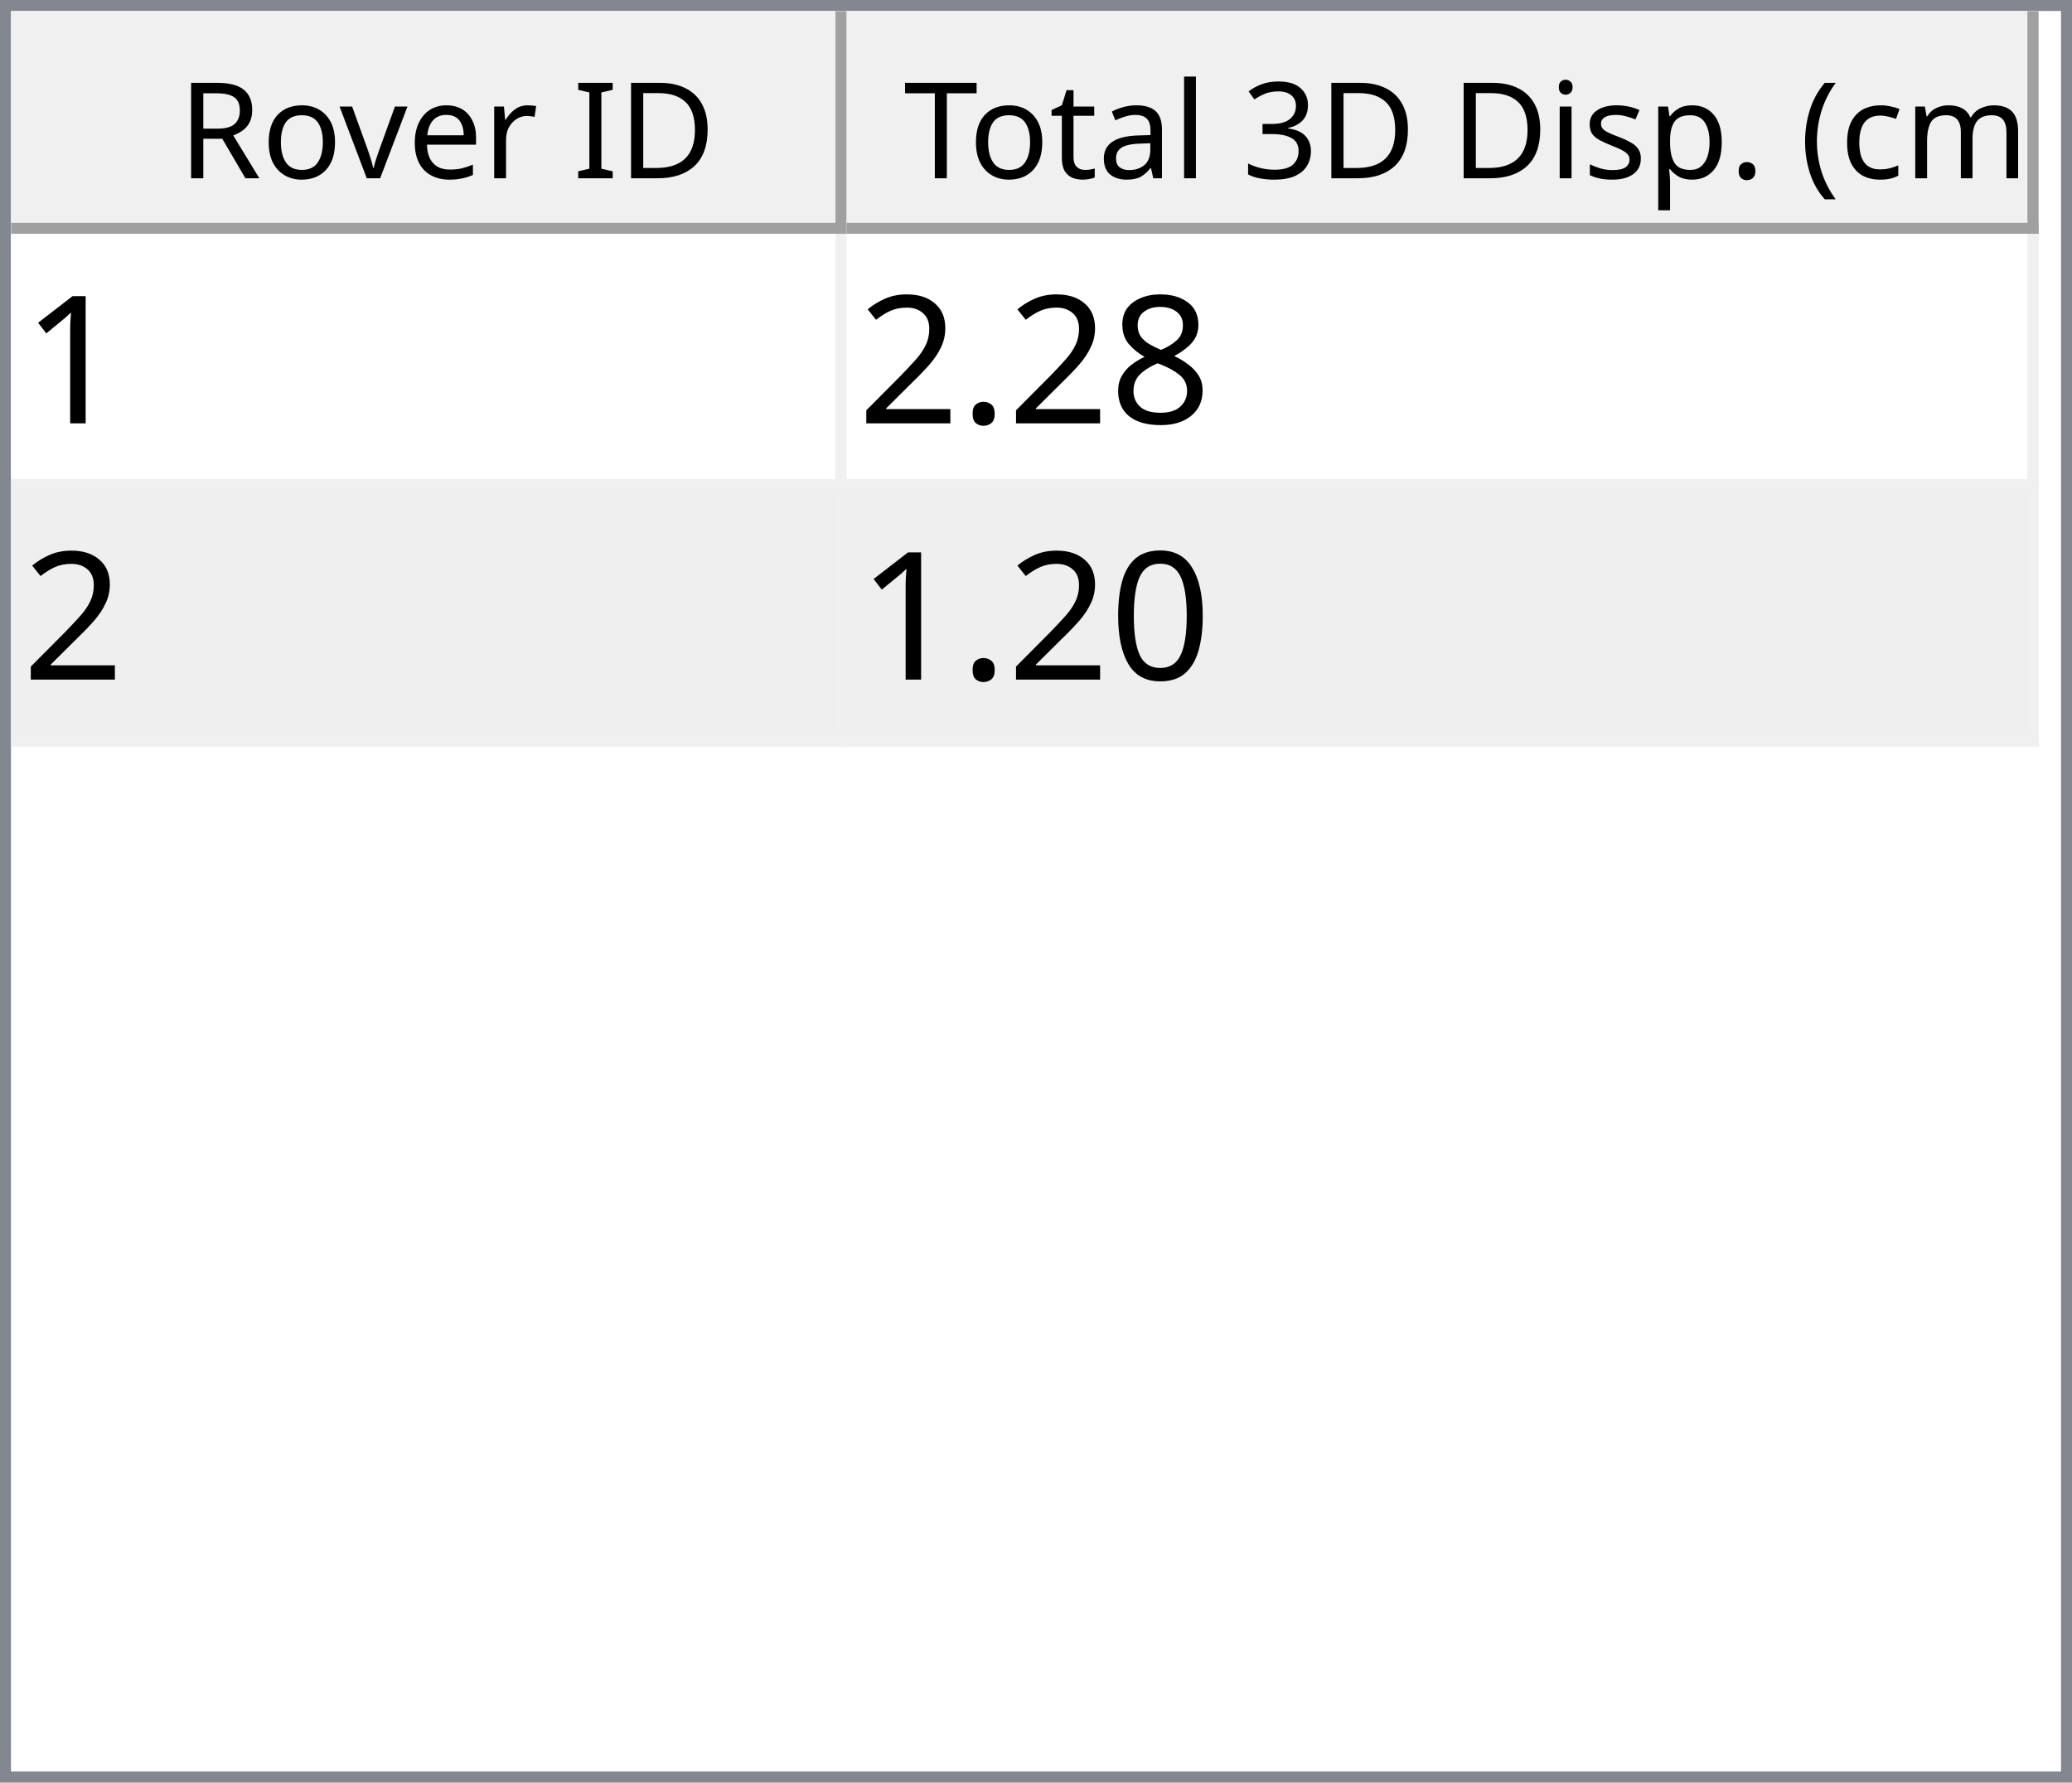
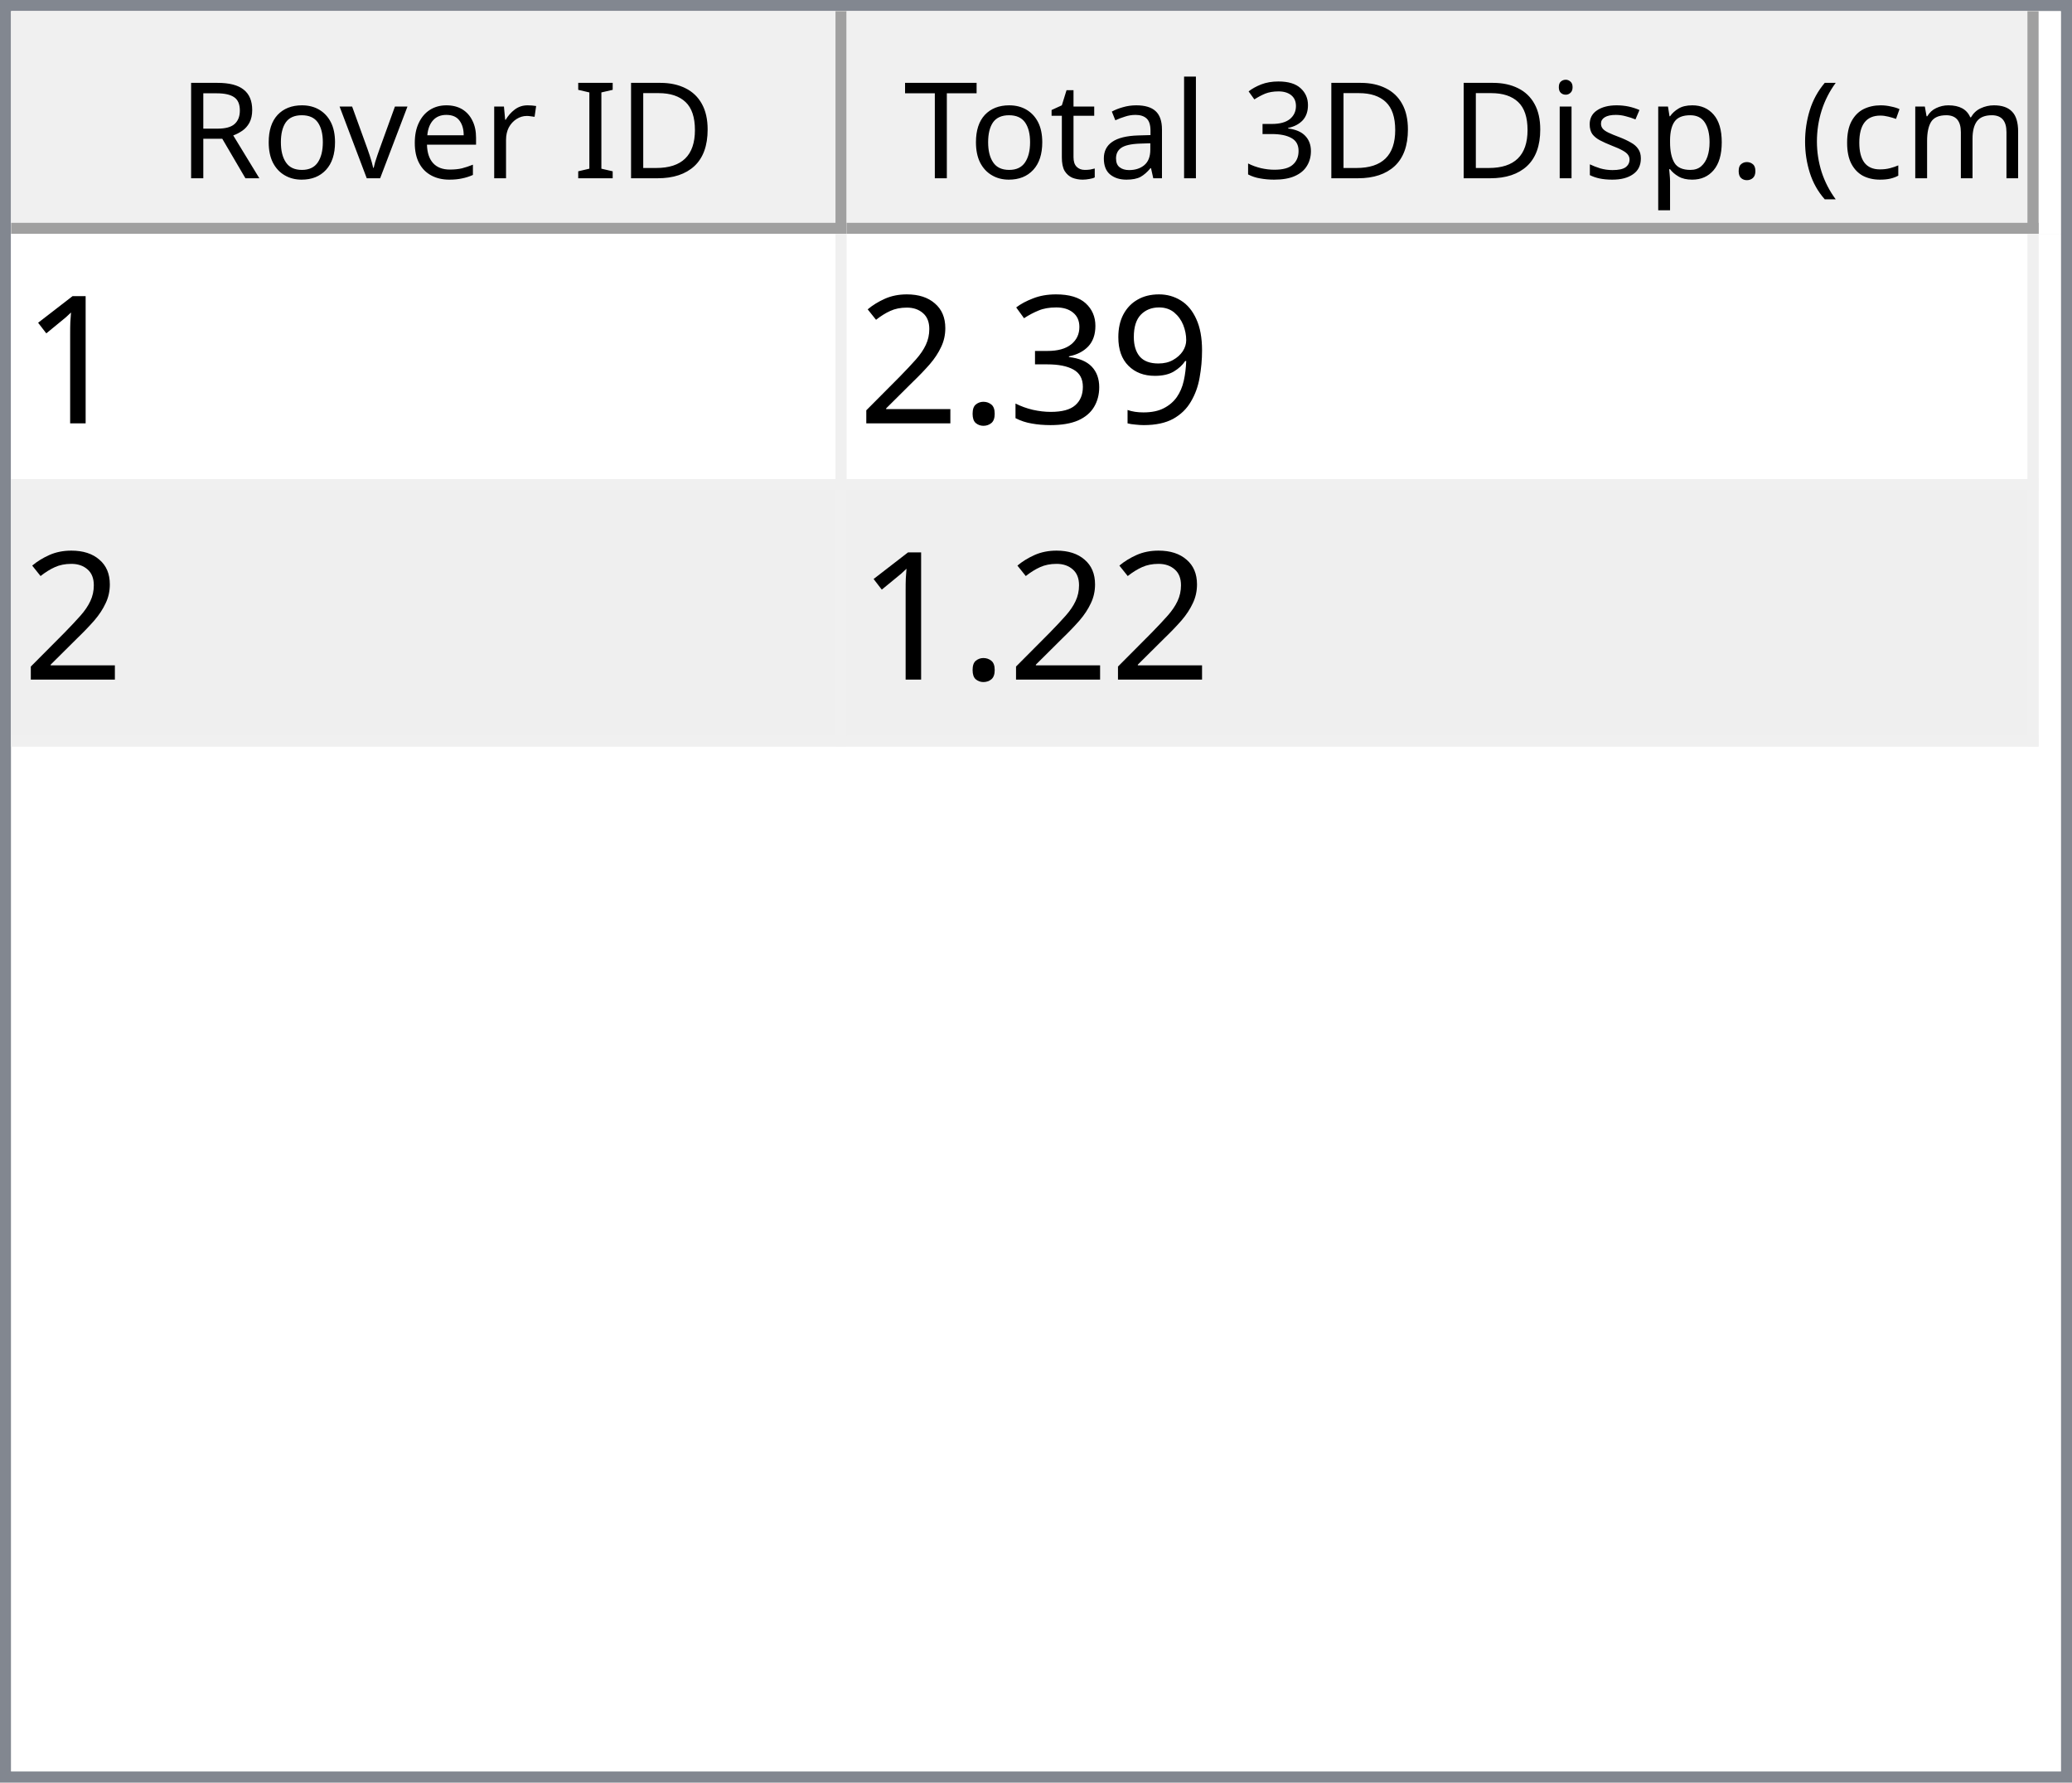
<svg xmlns="http://www.w3.org/2000/svg" style="fill-opacity:1; color-rendering:auto; color-interpolation:auto; text-rendering:auto; stroke:black; stroke-linecap:square; stroke-miterlimit:10; shape-rendering:auto; stroke-opacity:1; fill:black; stroke-dasharray:none; font-weight:normal; stroke-width:1; font-family:'Dialog'; font-style:normal; stroke-linejoin:miter; font-size:12px; stroke-dashoffset:0; image-rendering:auto;" width="186" height="160">
  <defs id="genericDefs" />
  <g>
    <defs id="defs1">
      <clipPath clipPathUnits="userSpaceOnUse" id="clipPath1">
        <path d="M0 0 L186 0 L186 160 L0 160 L0 0 Z" />
      </clipPath>
      <clipPath clipPathUnits="userSpaceOnUse" id="clipPath2">
        <path d="M0 0 L0 160 L186 160 L186 0 Z" />
      </clipPath>
      <clipPath clipPathUnits="userSpaceOnUse" id="clipPath3">
        <path d="M0 0 L0 20 L184 20 L184 0 Z" />
      </clipPath>
      <clipPath clipPathUnits="userSpaceOnUse" id="clipPath4">
        <path d="M0 0 L0 20 L75 20 L75 0 Z" />
      </clipPath>
      <clipPath clipPathUnits="userSpaceOnUse" id="clipPath5">
        <path d="M1 1 L1 19 L74 19 L74 1 Z" />
      </clipPath>
      <clipPath clipPathUnits="userSpaceOnUse" id="clipPath6">
        <path d="M0 0 L0 18 L73 18 L73 0 Z" />
      </clipPath>
      <clipPath clipPathUnits="userSpaceOnUse" id="clipPath7">
        <path d="M-0.5 -0.5 L-0.5 19.5 L74.5 19.5 L74.5 -0.5 Z" />
      </clipPath>
      <clipPath clipPathUnits="userSpaceOnUse" id="clipPath8">
        <path d="M0 0 L0 20 L107 20 L107 0 Z" />
      </clipPath>
      <clipPath clipPathUnits="userSpaceOnUse" id="clipPath9">
        <path d="M1 1 L1 19 L106 19 L106 1 Z" />
      </clipPath>
      <clipPath clipPathUnits="userSpaceOnUse" id="clipPath10">
        <path d="M0 0 L0 18 L105 18 L105 0 Z" />
      </clipPath>
      <clipPath clipPathUnits="userSpaceOnUse" id="clipPath11">
        <path d="M-0.5 -0.5 L-0.5 19.5 L106.5 19.5 L106.5 -0.5 Z" />
      </clipPath>
      <clipPath clipPathUnits="userSpaceOnUse" id="clipPath12">
        <path d="M0 0 L0 138 L184 138 L184 0 Z" />
      </clipPath>
      <clipPath clipPathUnits="userSpaceOnUse" id="clipPath13">
        <path d="M0 0 L0 46 L182 46 L182 0 Z" />
      </clipPath>
      <clipPath clipPathUnits="userSpaceOnUse" id="clipPath14">
        <path d="M-0.5 -0.5 L-0.5 45.5 L181.5 45.5 L181.5 -0.5 Z" />
      </clipPath>
      <clipPath clipPathUnits="userSpaceOnUse" id="clipPath15">
        <path d="M0 0 L0 22 L74 22 L74 0 Z" />
      </clipPath>
      <clipPath clipPathUnits="userSpaceOnUse" id="clipPath16">
        <path d="M0 0 L0 22 L106 22 L106 0 Z" />
      </clipPath>
      <font horiz-adv-x="64.551" id="font1">
        <font-face ascent="107.91" descent="25.098" units-per-em="100" style="font-style:normal; font-family:Segoe UI; font-weight:normal;" />
        <missing-glyph horiz-adv-x="64.551" d="M8.109 0 L8.109 68.266 L56.453 68.266 L56.453 0 L8.109 0 ZM15.328 7.234 L49.219 7.234 L49.219 61.031 L15.328 61.031 L15.328 7.234 Z" />
        <glyph unicode="D" horiz-adv-x="70.117" d="M9.188 0 L9.188 70.016 L28.516 70.016 Q65.531 70.016 65.531 35.891 Q65.531 19.672 55.25 9.836 Q44.969 0 27.734 0 L9.188 0 ZM17.391 62.594 L17.391 7.422 L27.828 7.422 Q41.609 7.422 49.273 14.797 Q56.938 22.172 56.938 35.688 Q56.938 62.594 28.328 62.594 L17.391 62.594 Z" />
        <glyph unicode="I" horiz-adv-x="26.611" d="M17.391 0 L9.188 0 L9.188 70.016 L17.391 70.016 L17.391 0 Z" />
        <glyph unicode=" " horiz-adv-x="27.393" d="" />
        <glyph unicode="r" horiz-adv-x="34.766" d="M34.188 41.891 Q32.078 43.5 28.125 43.5 Q23 43.5 19.555 38.672 Q16.109 33.844 16.109 25.484 L16.109 0 L8.109 0 L8.109 50 L16.109 50 L16.109 39.703 L16.312 39.703 Q18.016 44.969 21.531 47.922 Q25.047 50.875 29.391 50.875 Q32.516 50.875 34.188 50.203 L34.188 41.891 Z" />
        <glyph unicode="e" horiz-adv-x="52.295" d="M48.297 23 L12.984 23 Q13.188 14.656 17.484 10.109 Q21.781 5.562 29.297 5.562 Q37.75 5.562 44.828 11.141 L44.828 3.609 Q38.234 -1.172 27.391 -1.172 Q16.797 -1.172 10.742 5.641 Q4.688 12.453 4.688 24.812 Q4.688 36.469 11.305 43.82 Q17.922 51.172 27.734 51.172 Q37.547 51.172 42.922 44.828 Q48.297 38.484 48.297 27.203 L48.297 23 ZM40.094 29.781 Q40.047 36.719 36.75 40.578 Q33.453 44.438 27.594 44.438 Q21.922 44.438 17.969 40.383 Q14.016 36.328 13.094 29.781 L40.094 29.781 Z" />
        <glyph unicode="v" horiz-adv-x="47.9" d="M47.406 50 L27.484 0 L19.625 0 L0.688 50 L9.469 50 L22.172 13.672 Q23.578 9.672 23.922 6.688 L24.125 6.688 Q24.609 10.453 25.688 13.484 L38.969 50 L47.406 50 Z" />
        <glyph unicode="o" horiz-adv-x="58.594" d="M29 -1.172 Q17.922 -1.172 11.305 5.836 Q4.688 12.844 4.688 24.422 Q4.688 37.016 11.57 44.094 Q18.453 51.172 30.172 51.172 Q41.359 51.172 47.633 44.289 Q53.906 37.406 53.906 25.203 Q53.906 13.234 47.141 6.031 Q40.375 -1.172 29 -1.172 ZM29.594 44.438 Q21.875 44.438 17.383 39.188 Q12.891 33.938 12.891 24.703 Q12.891 15.828 17.43 10.695 Q21.969 5.562 29.594 5.562 Q37.359 5.562 41.531 10.594 Q45.703 15.625 45.703 24.906 Q45.703 34.281 41.531 39.359 Q37.359 44.438 29.594 44.438 Z" />
        <glyph unicode="R" horiz-adv-x="59.814" d="M59.375 0 L49.609 0 L37.891 19.625 Q36.281 22.359 34.766 24.289 Q33.25 26.219 31.664 27.438 Q30.078 28.656 28.25 29.219 Q26.422 29.781 24.125 29.781 L17.391 29.781 L17.391 0 L9.188 0 L9.188 70.016 L30.078 70.016 Q34.672 70.016 38.555 68.867 Q42.438 67.719 45.289 65.375 Q48.141 63.031 49.758 59.547 Q51.375 56.062 51.375 51.375 Q51.375 47.703 50.273 44.656 Q49.172 41.609 47.148 39.211 Q45.125 36.812 42.266 35.133 Q39.406 33.453 35.844 32.516 L35.844 32.328 Q37.594 31.547 38.891 30.547 Q40.188 29.547 41.359 28.18 Q42.531 26.812 43.68 25.078 Q44.828 23.344 46.234 21.047 L59.375 0 ZM17.391 62.594 L17.391 37.203 L28.516 37.203 Q31.594 37.203 34.203 38.133 Q36.812 39.062 38.719 40.797 Q40.625 42.531 41.703 45.047 Q42.781 47.562 42.781 50.688 Q42.781 56.297 39.141 59.445 Q35.5 62.594 28.609 62.594 L17.391 62.594 Z" />
        <glyph unicode=")" horiz-adv-x="30.176" d="M8.297 -15.922 L1.172 -15.922 Q16.406 2.344 16.406 26.812 Q16.406 51.469 1.078 70.016 L8.297 70.016 Q23.531 52.156 23.531 26.703 Q23.531 1.375 8.297 -15.922 Z" />
        <glyph unicode="m" horiz-adv-x="86.133" d="M79.109 0 L71.094 0 L71.094 28.719 Q71.094 37.016 68.531 40.727 Q65.969 44.438 59.906 44.438 Q54.781 44.438 51.195 39.75 Q47.609 35.062 47.609 28.516 L47.609 0 L39.594 0 L39.594 29.688 Q39.594 44.438 28.219 44.438 Q22.953 44.438 19.531 40.016 Q16.109 35.594 16.109 28.516 L16.109 0 L8.109 0 L8.109 50 L16.109 50 L16.109 42.094 L16.312 42.094 Q21.625 51.172 31.844 51.172 Q36.969 51.172 40.773 48.312 Q44.578 45.453 46 40.828 Q51.562 51.172 62.594 51.172 Q79.109 51.172 79.109 30.812 L79.109 0 Z" />
        <glyph unicode="c" horiz-adv-x="46.191" d="M42.188 2.297 Q36.422 -1.172 28.516 -1.172 Q17.828 -1.172 11.258 5.789 Q4.688 12.75 4.688 23.828 Q4.688 36.188 11.766 43.68 Q18.844 51.172 30.672 51.172 Q37.25 51.172 42.281 48.734 L42.281 40.531 Q36.719 44.438 30.375 44.438 Q22.703 44.438 17.797 38.945 Q12.891 33.453 12.891 24.516 Q12.891 15.719 17.508 10.641 Q22.125 5.562 29.891 5.562 Q36.422 5.562 42.188 9.906 L42.188 2.297 Z" />
        <glyph unicode="(" horiz-adv-x="30.176" d="M29.109 -15.922 L21.969 -15.922 Q6.844 1.375 6.844 26.703 Q6.844 52.156 21.969 70.016 L29.203 70.016 Q13.875 51.469 13.875 26.812 Q13.875 2.344 29.109 -15.922 Z" />
        <glyph unicode="." horiz-adv-x="21.68" d="M10.891 -1.078 Q8.641 -1.078 7.055 0.539 Q5.469 2.156 5.469 4.391 Q5.469 6.641 7.055 8.273 Q8.641 9.906 10.891 9.906 Q13.188 9.906 14.797 8.273 Q16.406 6.641 16.406 4.391 Q16.406 2.156 14.797 0.539 Q13.188 -1.078 10.891 -1.078 Z" />
        <glyph unicode="p" horiz-adv-x="58.789" d="M16.312 7.234 L16.109 7.234 L16.109 -23 L8.109 -23 L8.109 50 L16.109 50 L16.109 41.219 L16.312 41.219 Q22.219 51.172 33.594 51.172 Q43.266 51.172 48.688 44.461 Q54.109 37.75 54.109 26.469 Q54.109 13.922 48 6.375 Q41.891 -1.172 31.297 -1.172 Q21.578 -1.172 16.312 7.234 ZM16.109 27.391 L16.109 20.406 Q16.109 14.203 20.141 9.883 Q24.172 5.562 30.375 5.562 Q37.641 5.562 41.773 11.133 Q45.906 16.703 45.906 26.609 Q45.906 34.969 42.047 39.703 Q38.188 44.438 31.594 44.438 Q24.609 44.438 20.359 39.578 Q16.109 34.719 16.109 27.391 Z" />
        <glyph unicode="s" horiz-adv-x="42.432" d="M5.078 1.812 L5.078 10.406 Q11.625 5.562 19.484 5.562 Q30.031 5.562 30.031 12.594 Q30.031 14.594 29.125 15.992 Q28.219 17.391 26.68 18.461 Q25.141 19.531 23.07 20.383 Q21 21.234 18.609 22.172 Q15.281 23.484 12.766 24.828 Q10.25 26.172 8.57 27.859 Q6.891 29.547 6.031 31.695 Q5.172 33.844 5.172 36.719 Q5.172 40.234 6.789 42.945 Q8.406 45.656 11.086 47.484 Q13.766 49.312 17.211 50.242 Q20.656 51.172 24.312 51.172 Q30.812 51.172 35.938 48.922 L35.938 40.828 Q30.422 44.438 23.25 44.438 Q21 44.438 19.195 43.922 Q17.391 43.406 16.094 42.477 Q14.797 41.547 14.086 40.258 Q13.375 38.969 13.375 37.406 Q13.375 35.453 14.086 34.133 Q14.797 32.812 16.164 31.789 Q17.531 30.766 19.484 29.938 Q21.438 29.109 23.922 28.125 Q27.25 26.859 29.883 25.516 Q32.516 24.172 34.375 22.484 Q36.234 20.797 37.234 18.602 Q38.234 16.406 38.234 13.375 Q38.234 9.672 36.602 6.938 Q34.969 4.203 32.234 2.398 Q29.5 0.594 25.93 -0.289 Q22.359 -1.172 18.453 -1.172 Q10.75 -1.172 5.078 1.812 Z" />
        <glyph unicode="i" horiz-adv-x="24.219" d="M12.203 62.703 Q10.062 62.703 8.547 64.164 Q7.031 65.625 7.031 67.875 Q7.031 70.125 8.547 71.609 Q10.062 73.094 12.203 73.094 Q14.406 73.094 15.945 71.609 Q17.484 70.125 17.484 67.875 Q17.484 65.719 15.945 64.211 Q14.406 62.703 12.203 62.703 ZM16.109 0 L8.109 0 L8.109 50 L16.109 50 L16.109 0 Z" />
        <glyph unicode="3" horiz-adv-x="53.906" d="M46.531 19.828 Q46.531 15.094 44.75 11.211 Q42.969 7.328 39.719 4.57 Q36.469 1.812 31.93 0.297 Q27.391 -1.219 21.922 -1.219 Q11.922 -1.219 6 2.594 L6 11.188 Q13.094 5.609 22.219 5.609 Q25.875 5.609 28.828 6.539 Q31.781 7.469 33.906 9.227 Q36.031 10.984 37.18 13.477 Q38.328 15.969 38.328 19.094 Q38.328 32.812 18.797 32.812 L12.984 32.812 L12.984 39.594 L18.5 39.594 Q35.797 39.594 35.797 52.484 Q35.797 64.406 22.609 64.406 Q15.188 64.406 8.688 59.422 L8.688 67.188 Q15.375 71.188 24.609 71.188 Q29 71.188 32.57 69.969 Q36.141 68.75 38.68 66.555 Q41.219 64.359 42.609 61.281 Q44 58.203 44 54.5 Q44 40.672 30.031 36.719 L30.031 36.531 Q33.594 36.141 36.625 34.797 Q39.656 33.453 41.852 31.305 Q44.047 29.156 45.289 26.25 Q46.531 23.344 46.531 19.828 Z" />
        <glyph unicode="l" horiz-adv-x="24.219" d="M16.109 0 L8.109 0 L8.109 74.031 L16.109 74.031 L16.109 0 Z" />
        <glyph unicode="a" horiz-adv-x="50.879" d="M43.891 0 L35.891 0 L35.891 7.812 L35.688 7.812 Q30.469 -1.172 20.312 -1.172 Q12.844 -1.172 8.617 2.781 Q4.391 6.734 4.391 13.281 Q4.391 27.297 20.906 29.594 L35.891 31.688 Q35.891 44.438 25.594 44.438 Q16.547 44.438 9.281 38.281 L9.281 46.484 Q16.656 51.172 26.266 51.172 Q43.891 51.172 43.891 32.516 L43.891 0 ZM35.891 25.297 L23.828 23.641 Q18.266 22.859 15.43 20.875 Q12.594 18.891 12.594 13.875 Q12.594 10.203 15.211 7.883 Q17.828 5.562 22.172 5.562 Q28.125 5.562 32.008 9.742 Q35.891 13.922 35.891 20.312 L35.891 25.297 Z" />
        <glyph unicode="t" horiz-adv-x="33.887" d="M31.297 0.484 Q28.469 -1.078 23.828 -1.078 Q10.688 -1.078 10.688 13.578 L10.688 43.172 L2.094 43.172 L2.094 50 L10.688 50 L10.688 62.203 L18.703 64.797 L18.703 50 L31.297 50 L31.297 43.172 L18.703 43.172 L18.703 14.984 Q18.703 9.969 20.414 7.82 Q22.125 5.672 26.078 5.672 Q29.109 5.672 31.297 7.328 L31.297 0.484 Z" />
        <glyph unicode="T" horiz-adv-x="52.393" d="M50.594 62.594 L30.375 62.594 L30.375 0 L22.172 0 L22.172 62.594 L2 62.594 L2 70.016 L50.594 70.016 L50.594 62.594 Z" />
      </font>
      <font horiz-adv-x="75.0" id="font2">
        <font-face ascent="100.537" descent="21.973" units-per-em="100" style="font-style:normal; font-family:sans-serif; font-weight:normal;" />
        <missing-glyph horiz-adv-x="75.0" d="M12.5 0 L12.5 62.5 L62.5 62.5 L62.5 0 L12.5 0 ZM14.062 1.562 L60.938 1.562 L60.938 60.938 L14.062 60.938 L14.062 1.562 Z" />
        <glyph unicode="1" horiz-adv-x="55.615" d="M37.25 0 L28.469 0 L28.469 56 Q25.297 52.984 20.141 49.953 Q14.984 46.922 10.891 45.406 L10.891 53.906 Q18.266 57.375 23.781 62.305 Q29.297 67.234 31.594 71.875 L37.25 71.875 L37.25 0 Z" />
-         <glyph unicode="8" horiz-adv-x="55.615" d="M17.672 38.812 Q12.203 40.828 9.57 44.539 Q6.938 48.25 6.938 53.422 Q6.938 61.234 12.555 66.555 Q18.172 71.875 27.484 71.875 Q36.859 71.875 42.578 66.43 Q48.297 60.984 48.297 53.172 Q48.297 48.188 45.68 44.508 Q43.062 40.828 37.75 38.812 Q44.344 36.672 47.781 31.883 Q51.219 27.094 51.219 20.453 Q51.219 11.281 44.727 5.031 Q38.234 -1.219 27.641 -1.219 Q17.047 -1.219 10.547 5.055 Q4.047 11.328 4.047 20.703 Q4.047 27.688 7.594 32.398 Q11.141 37.109 17.672 38.812 ZM15.922 53.719 Q15.922 48.641 19.195 45.414 Q22.469 42.188 27.688 42.188 Q32.766 42.188 36.016 45.383 Q39.266 48.578 39.266 53.219 Q39.266 58.062 35.914 61.359 Q32.562 64.656 27.594 64.656 Q22.562 64.656 19.242 61.43 Q15.922 58.203 15.922 53.719 ZM13.094 20.656 Q13.094 16.891 14.875 13.375 Q16.656 9.859 20.172 7.93 Q23.688 6 27.734 6 Q34.031 6 38.133 10.055 Q42.234 14.109 42.234 20.359 Q42.234 26.703 38.016 30.859 Q33.797 35.016 27.438 35.016 Q21.234 35.016 17.164 30.914 Q13.094 26.812 13.094 20.656 Z" />
+         <glyph unicode="9" horiz-adv-x="55.615" d="M5.469 16.547 L13.922 17.328 Q14.984 11.375 18.016 8.688 Q21.047 6 25.781 6 Q29.828 6 32.883 7.859 Q35.938 9.719 37.891 12.82 Q39.844 15.922 41.164 21.195 Q42.484 26.469 42.484 31.938 Q42.484 32.516 42.438 33.688 Q39.797 29.5 35.234 26.883 Q30.672 24.266 25.344 24.266 Q16.453 24.266 10.305 30.711 Q4.156 37.156 4.156 47.703 Q4.156 58.594 10.578 65.234 Q17 71.875 26.656 71.875 Q33.641 71.875 39.43 68.117 Q45.219 64.359 48.219 57.398 Q51.219 50.438 51.219 37.25 Q51.219 23.531 48.242 15.406 Q45.266 7.281 39.383 3.031 Q33.5 -1.219 25.594 -1.219 Q17.188 -1.219 11.867 3.445 Q6.547 8.109 5.469 16.547 ZM41.453 48.141 Q41.453 55.719 37.43 60.156 Q33.406 64.594 27.734 64.594 Q21.875 64.594 17.531 59.812 Q13.188 55.031 13.188 47.406 Q13.188 40.578 17.312 36.305 Q21.438 32.031 27.484 32.031 Q33.594 32.031 37.523 36.305 Q41.453 40.578 41.453 48.141 Z" />
+         <glyph unicode="3" horiz-adv-x="55.615" d="M4.203 18.891 L12.984 20.062 Q14.5 12.594 18.141 9.297 Q21.781 6 27 6 Q33.203 6 37.477 10.297 Q41.75 14.594 41.75 20.953 Q41.75 27 37.797 30.93 Q33.844 34.859 27.734 34.859 Q25.25 34.859 21.531 33.891 L22.516 41.609 Q23.391 41.5 23.922 41.5 Q29.547 41.5 34.039 44.43 Q38.531 47.359 38.531 53.469 Q38.531 58.297 35.258 61.477 Q31.984 64.656 26.812 64.656 Q21.688 64.656 18.266 61.43 Q14.844 58.203 13.875 51.766 L5.078 53.328 Q6.688 62.156 12.398 67.016 Q18.109 71.875 26.609 71.875 Q32.469 71.875 37.398 69.359 Q42.328 66.844 44.945 62.5 Q47.562 58.156 47.562 53.266 Q47.562 48.641 45.07 44.828 Q42.578 41.016 37.703 38.766 Q44.047 37.312 47.562 32.695 Q51.078 28.078 51.078 21.141 Q51.078 11.766 44.242 5.25 Q37.406 -1.266 26.953 -1.266 Q17.531 -1.266 11.305 4.352 Q5.078 9.969 4.203 18.891 Z" />
        <glyph unicode="." horiz-adv-x="27.783" d="M9.078 0 L9.078 10.016 L19.094 10.016 L19.094 0 L9.078 0 Z" />
        <glyph unicode="2" horiz-adv-x="55.615" d="M50.344 8.453 L50.344 0 L3.031 0 Q2.938 3.172 4.047 6.109 Q5.859 10.938 9.836 15.625 Q13.812 20.312 21.344 26.469 Q33.016 36.031 37.117 41.625 Q41.219 47.219 41.219 52.203 Q41.219 57.422 37.477 61.008 Q33.734 64.594 27.734 64.594 Q21.391 64.594 17.578 60.789 Q13.766 56.984 13.719 50.25 L4.688 51.172 Q5.609 61.281 11.664 66.578 Q17.719 71.875 27.938 71.875 Q38.234 71.875 44.242 66.164 Q50.25 60.453 50.25 52 Q50.25 47.703 48.492 43.555 Q46.734 39.406 42.656 34.812 Q38.578 30.219 29.109 22.219 Q21.188 15.578 18.945 13.211 Q16.703 10.844 15.234 8.453 L50.344 8.453 Z" />
-         <glyph unicode="0" horiz-adv-x="55.615" d="M4.156 35.297 Q4.156 48 6.766 55.742 Q9.375 63.484 14.523 67.68 Q19.672 71.875 27.484 71.875 Q33.25 71.875 37.594 69.555 Q41.938 67.234 44.773 62.867 Q47.609 58.5 49.219 52.227 Q50.828 45.953 50.828 35.297 Q50.828 22.703 48.242 14.969 Q45.656 7.234 40.508 3.008 Q35.359 -1.219 27.484 -1.219 Q17.141 -1.219 11.234 6.203 Q4.156 15.141 4.156 35.297 ZM13.188 35.297 Q13.188 17.672 17.312 11.836 Q21.438 6 27.484 6 Q33.547 6 37.672 11.859 Q41.797 17.719 41.797 35.297 Q41.797 52.984 37.672 58.789 Q33.547 64.594 27.391 64.594 Q21.344 64.594 17.719 59.469 Q13.188 52.938 13.188 35.297 Z" />
      </font>
    </defs>
    <g style="fill:white; stroke:white;">
      <rect x="0" y="0" width="186" style="clip-path:url(#clipPath1); stroke:none;" height="160" />
    </g>
    <g style="fill:white; text-rendering:optimizeSpeed; color-rendering:optimizeSpeed; image-rendering:optimizeSpeed; shape-rendering:crispEdges; stroke:white; color-interpolation:sRGB;">
      <rect x="0" width="186" height="160" y="0" style="stroke:none;" />
      <path style="stroke:none;" d="M0 160 L186 160 L186 0 L0 0 Z" />
    </g>
    <g style="fill:rgb(240,240,240); font-family:'Segoe UI'; stroke:rgb(240,240,240);">
      <rect x="0" y="0" width="186" style="clip-path:url(#clipPath2); stroke:none;" height="160" />
    </g>
    <g style="fill:rgb(130,135,144); font-family:'Segoe UI'; stroke:rgb(130,135,144);">
      <path d="M0 0 L186 0 L186 160 L0 160 L0 0 ZM1 1 L185 1 L185 159 L1 159 L1 1 Z" style="fill-rule:evenodd; clip-path:url(#clipPath2); stroke:none;" />
    </g>
    <g style="fill:white; font-family:'Segoe UI'; stroke:white;" transform="translate(1,1)">
      <rect x="0" y="0" width="184" style="clip-path:url(#clipPath3); stroke:none;" height="20" />
    </g>
    <g style="fill:rgb(240,240,240); font-family:'Segoe UI'; stroke:rgb(240,240,240);" transform="translate(1,1)">
      <rect x="0" y="0" width="75" style="clip-path:url(#clipPath4); stroke:none;" height="20" />
    </g>
    <g style="font-family:'Segoe UI';" transform="translate(2,2)">
      <text x="14" xml:space="preserve" y="14" style="clip-path:url(#clipPath6); stroke:none;">Rover ID</text>
    </g>
    <g style="fill:rgb(160,160,160); font-family:'Segoe UI'; stroke:rgb(160,160,160); stroke-linejoin:bevel;" transform="translate(1.5,1.5)">
      <line x1="74" x2="74" y1="0" style="fill:none; clip-path:url(#clipPath7);" y2="19" />
    </g>
    <g style="fill:rgb(160,160,160); font-family:'Segoe UI'; stroke:rgb(160,160,160); stroke-linejoin:bevel;" transform="matrix(1,0,0,1,1,1) translate(0.5,0.5)">
      <line x1="0" x2="74" y1="19" style="fill:none; clip-path:url(#clipPath7);" y2="19" />
    </g>
    <g style="fill:rgb(240,240,240); font-family:'Segoe UI'; stroke:rgb(240,240,240);" transform="translate(76,1)">
      <rect x="0" y="0" width="107" style="clip-path:url(#clipPath8); stroke:none;" height="20" />
    </g>
    <g style="font-family:'Segoe UI';" transform="translate(77,2)">
      <text x="1" xml:space="preserve" y="14" style="clip-path:url(#clipPath10); stroke:none;"> Total 3D Disp. (cm)</text>
    </g>
    <g style="fill:rgb(160,160,160); font-family:'Segoe UI'; stroke:rgb(160,160,160); stroke-linejoin:bevel;" transform="translate(76.5,1.5)">
      <line x1="106" x2="106" y1="0" style="fill:none; clip-path:url(#clipPath11);" y2="19" />
    </g>
    <g style="fill:rgb(160,160,160); font-family:'Segoe UI'; stroke:rgb(160,160,160); stroke-linejoin:bevel;" transform="matrix(1,0,0,1,76,1) translate(0.5,0.5)">
      <line x1="0" x2="106" y1="19" style="fill:none; clip-path:url(#clipPath11);" y2="19" />
    </g>
    <g style="fill:white; font-family:'Segoe UI'; stroke:white;" transform="translate(1,21)">
      <rect x="0" y="0" width="184" style="clip-path:url(#clipPath12); stroke:none;" height="138" />
    </g>
    <g style="fill:rgb(240,240,240); font-size:16px; font-family:sans-serif; stroke:rgb(240,240,240);" transform="translate(1,21)">
      <rect x="0" y="0" width="182" style="clip-path:url(#clipPath13); stroke:none;" height="46" />
      <line transform="translate(0.5,0.5)" x1="0" x2="181" y1="22" style="clip-path:url(#clipPath14); fill:none; stroke-linejoin:bevel;" y2="22" />
    </g>
    <g transform="matrix(1,0,0,1,1,21) translate(0.5,0.5)" style="fill:rgb(240,240,240); font-size:16px; font-family:sans-serif; stroke:rgb(240,240,240); stroke-linejoin:bevel;">
      <line x1="0" x2="181" y1="45" style="fill:none; clip-path:url(#clipPath14);" y2="45" />
    </g>
    <g transform="matrix(1,0,0,1,1,21) translate(0.5,0.5)" style="fill:rgb(240,240,240); font-size:16px; font-family:sans-serif; stroke:rgb(240,240,240); stroke-linejoin:bevel;">
      <line x1="74" x2="74" y1="0" style="fill:none; clip-path:url(#clipPath14);" y2="45" />
    </g>
    <g transform="matrix(1,0,0,1,1,21) translate(0.5,0.5)" style="fill:rgb(240,240,240); font-size:16px; font-family:sans-serif; stroke:rgb(240,240,240); stroke-linejoin:bevel;">
      <line x1="181" x2="181" y1="0" style="fill:none; clip-path:url(#clipPath14);" y2="45" />
    </g>
    <g style="fill:white; font-size:16px; font-family:sans-serif; stroke:white;" transform="matrix(1,0,0,1,1,21)">
      <rect x="0" y="0" width="74" style="clip-path:url(#clipPath15); stroke:none;" height="22" />
      <text x="1" y="17" style="fill:black; clip-path:url(#clipPath15); stroke:none;" xml:space="preserve">1</text>
    </g>
    <g style="fill:white; font-size:16px; font-family:sans-serif; stroke:white;" transform="matrix(1,0,0,1,1,21) translate(75,0)">
      <rect x="0" y="0" width="106" style="clip-path:url(#clipPath16); stroke:none;" height="22" />
-       <text x="1" y="17" style="fill:black; clip-path:url(#clipPath16); stroke:none;" xml:space="preserve">2.28</text>
+       <text x="1" y="17" style="fill:black; clip-path:url(#clipPath16); stroke:none;" xml:space="preserve">2.39</text>
    </g>
    <g style="fill:rgb(239,239,239); font-size:16px; font-family:sans-serif; stroke:rgb(239,239,239);" transform="matrix(1,0,0,1,1,21) translate(0,23)">
      <rect x="0" y="0" width="74" style="clip-path:url(#clipPath15); stroke:none;" height="22" />
      <text x="1" y="17" style="fill:black; clip-path:url(#clipPath15); stroke:none;" xml:space="preserve">2</text>
    </g>
    <g style="fill:rgb(239,239,239); font-size:16px; font-family:sans-serif; stroke:rgb(239,239,239);" transform="matrix(1,0,0,1,1,21) translate(75,23)">
      <rect x="0" y="0" width="106" style="clip-path:url(#clipPath16); stroke:none;" height="22" />
-       <text x="1" y="17" style="fill:black; clip-path:url(#clipPath16); stroke:none;" xml:space="preserve">1.20</text>
+       <text x="1" y="17" style="fill:black; clip-path:url(#clipPath16); stroke:none;" xml:space="preserve">1.22</text>
    </g>
  </g>
</svg>
